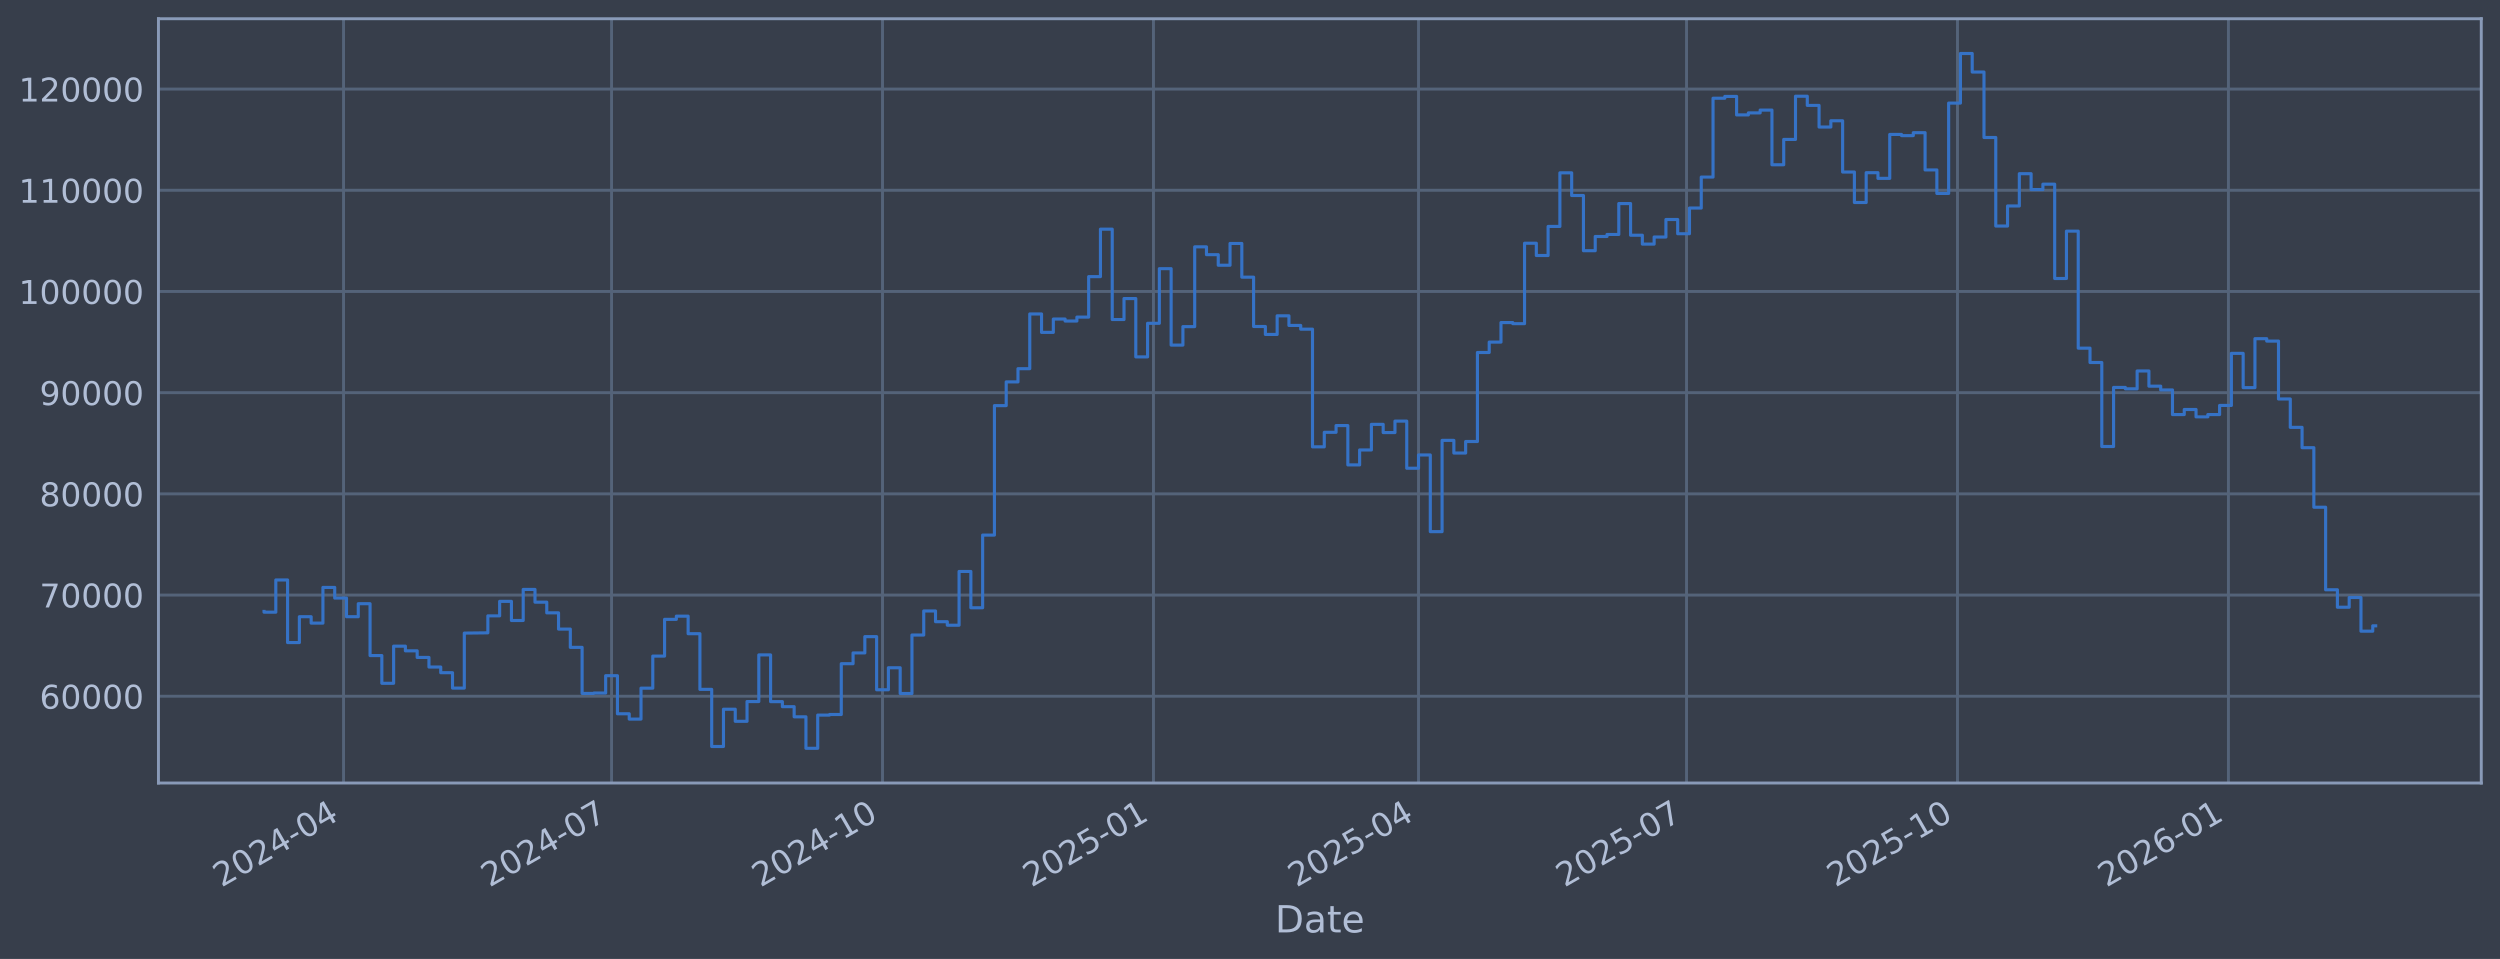
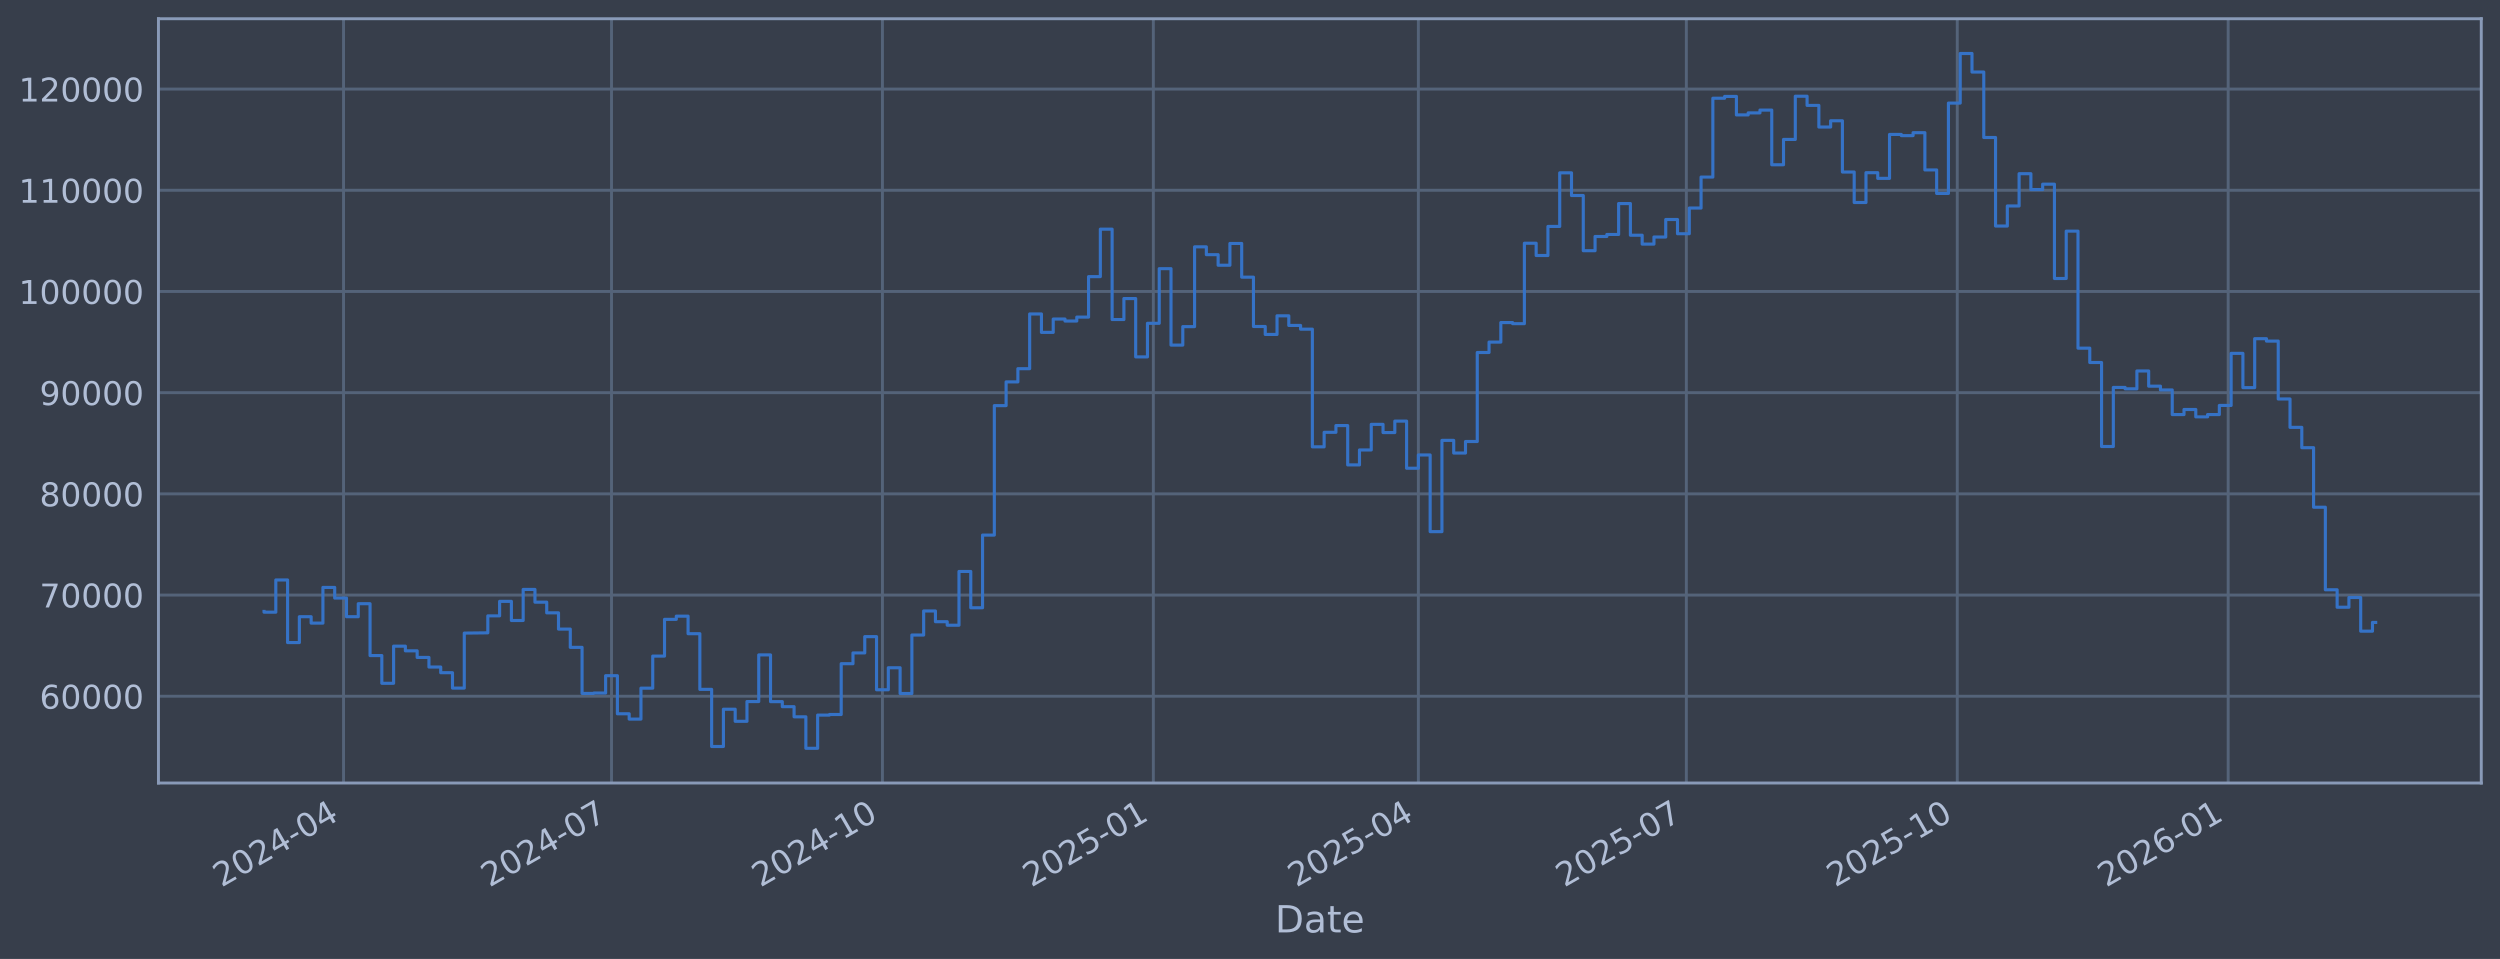
<svg xmlns="http://www.w3.org/2000/svg" xmlns:xlink="http://www.w3.org/1999/xlink" width="960.9pt" height="368.58pt" viewBox="0 0 960.9 368.58" version="1.1">
  <defs>
    <style type="text/css">*{stroke-linejoin: round; stroke-linecap: butt}</style>
  </defs>
  <g id="figure_1">
    <g id="patch_1">
      <path d="M 0 368.58  L 960.9 368.58  L 960.9 0  L 0 0  z " style="fill: #373e4b" />
    </g>
    <g id="axes_1">
      <g id="patch_2">
        <path d="M 60.901 300.96  L 953.701 300.96  L 953.701 7.2  L 60.901 7.2  z " style="fill: #373e4b" />
      </g>
      <g id="matplotlib.axis_1">
        <g id="xtick_1">
          <g id="line2d_1">
-             <path d="M 132.046 300.96  L 132.046 7.2  " clip-path="url(#pa2ec95e617)" style="fill: none; stroke: #546379; stroke-width: 1.12; stroke-linecap: square" />
+             <path d="M 132.042 300.96  L 132.042 7.2  " clip-path="url(#p243b0b7072)" style="fill: none; stroke: #546379; stroke-width: 1.12; stroke-linecap: square" />
          </g>
          <g id="line2d_2" />
          <g id="text_1">
-             <g style="fill: #b1bed6" transform="translate(85.1428 341.1745) rotate(-30) scale(0.126 -0.126)">
+             <g style="fill: #b1bed6" transform="translate(85.13884 341.1745) rotate(-30) scale(0.126 -0.126)">
              <defs>
                <path id="DejaVuSans-32" d="M 1228 531  L 3431 531  L 3431 0  L 469 0  L 469 531  Q 828 903 1448 1529  Q 2069 2156 2228 2338  Q 2531 2678 2651 2914  Q 2772 3150 2772 3378  Q 2772 3750 2511 3984  Q 2250 4219 1831 4219  Q 1534 4219 1204 4116  Q 875 4013 500 3803  L 500 4441  Q 881 4594 1212 4672  Q 1544 4750 1819 4750  Q 2544 4750 2975 4387  Q 3406 4025 3406 3419  Q 3406 3131 3298 2873  Q 3191 2616 2906 2266  Q 2828 2175 2409 1742  Q 1991 1309 1228 531  z " transform="scale(0.015625)" />
                <path id="DejaVuSans-30" d="M 2034 4250  Q 1547 4250 1301 3770  Q 1056 3291 1056 2328  Q 1056 1369 1301 889  Q 1547 409 2034 409  Q 2525 409 2770 889  Q 3016 1369 3016 2328  Q 3016 3291 2770 3770  Q 2525 4250 2034 4250  z M 2034 4750  Q 2819 4750 3233 4129  Q 3647 3509 3647 2328  Q 3647 1150 3233 529  Q 2819 -91 2034 -91  Q 1250 -91 836 529  Q 422 1150 422 2328  Q 422 3509 836 4129  Q 1250 4750 2034 4750  z " transform="scale(0.015625)" />
                <path id="DejaVuSans-34" d="M 2419 4116  L 825 1625  L 2419 1625  L 2419 4116  z M 2253 4666  L 3047 4666  L 3047 1625  L 3713 1625  L 3713 1100  L 3047 1100  L 3047 0  L 2419 0  L 2419 1100  L 313 1100  L 313 1709  L 2253 4666  z " transform="scale(0.015625)" />
                <path id="DejaVuSans-2d" d="M 313 2009  L 1997 2009  L 1997 1497  L 313 1497  L 313 2009  z " transform="scale(0.015625)" />
              </defs>
              <use xlink:href="#DejaVuSans-32" />
              <use xlink:href="#DejaVuSans-30" transform="translate(63.62305 0)" />
              <use xlink:href="#DejaVuSans-32" transform="translate(127.2461 0)" />
              <use xlink:href="#DejaVuSans-34" transform="translate(190.8691 0)" />
              <use xlink:href="#DejaVuSans-2d" transform="translate(254.4922 0)" />
              <use xlink:href="#DejaVuSans-30" transform="translate(290.5762 0)" />
              <use xlink:href="#DejaVuSans-34" transform="translate(354.1992 0)" />
            </g>
          </g>
        </g>
        <g id="xtick_2">
          <g id="line2d_3">
-             <path d="M 235.057 300.96  L 235.057 7.2  " clip-path="url(#pa2ec95e617)" style="fill: none; stroke: #546379; stroke-width: 1.12; stroke-linecap: square" />
+             <path d="M 235.04 300.96  L 235.04 7.2  " clip-path="url(#p243b0b7072)" style="fill: none; stroke: #546379; stroke-width: 1.12; stroke-linecap: square" />
          </g>
          <g id="line2d_4" />
          <g id="text_2">
-             <g style="fill: #b1bed6" transform="translate(188.154 341.1745) rotate(-30) scale(0.126 -0.126)">
+             <g style="fill: #b1bed6" transform="translate(188.1367 341.1745) rotate(-30) scale(0.126 -0.126)">
              <defs>
                <path id="DejaVuSans-37" d="M 525 4666  L 3525 4666  L 3525 4397  L 1831 0  L 1172 0  L 2766 4134  L 525 4134  L 525 4666  z " transform="scale(0.015625)" />
              </defs>
              <use xlink:href="#DejaVuSans-32" />
              <use xlink:href="#DejaVuSans-30" transform="translate(63.62305 0)" />
              <use xlink:href="#DejaVuSans-32" transform="translate(127.2461 0)" />
              <use xlink:href="#DejaVuSans-34" transform="translate(190.8691 0)" />
              <use xlink:href="#DejaVuSans-2d" transform="translate(254.4922 0)" />
              <use xlink:href="#DejaVuSans-30" transform="translate(290.5762 0)" />
              <use xlink:href="#DejaVuSans-37" transform="translate(354.1992 0)" />
            </g>
          </g>
        </g>
        <g id="xtick_3">
          <g id="line2d_5">
-             <path d="M 339.2 300.96  L 339.2 7.2  " clip-path="url(#pa2ec95e617)" style="fill: none; stroke: #546379; stroke-width: 1.12; stroke-linecap: square" />
+             <path d="M 339.17 300.96  L 339.17 7.2  " clip-path="url(#p243b0b7072)" style="fill: none; stroke: #546379; stroke-width: 1.12; stroke-linecap: square" />
          </g>
          <g id="line2d_6" />
          <g id="text_3">
-             <g style="fill: #b1bed6" transform="translate(292.2971 341.1745) rotate(-30) scale(0.126 -0.126)">
+             <g style="fill: #b1bed6" transform="translate(292.2664 341.1745) rotate(-30) scale(0.126 -0.126)">
              <defs>
                <path id="DejaVuSans-31" d="M 794 531  L 1825 531  L 1825 4091  L 703 3866  L 703 4441  L 1819 4666  L 2450 4666  L 2450 531  L 3481 531  L 3481 0  L 794 0  L 794 531  z " transform="scale(0.015625)" />
              </defs>
              <use xlink:href="#DejaVuSans-32" />
              <use xlink:href="#DejaVuSans-30" transform="translate(63.62305 0)" />
              <use xlink:href="#DejaVuSans-32" transform="translate(127.2461 0)" />
              <use xlink:href="#DejaVuSans-34" transform="translate(190.8691 0)" />
              <use xlink:href="#DejaVuSans-2d" transform="translate(254.4922 0)" />
              <use xlink:href="#DejaVuSans-31" transform="translate(290.5762 0)" />
              <use xlink:href="#DejaVuSans-30" transform="translate(354.1992 0)" />
            </g>
          </g>
        </g>
        <g id="xtick_4">
          <g id="line2d_7">
-             <path d="M 443.344 300.96  L 443.344 7.2  " clip-path="url(#pa2ec95e617)" style="fill: none; stroke: #546379; stroke-width: 1.12; stroke-linecap: square" />
+             <path d="M 443.299 300.96  L 443.299 7.2  " clip-path="url(#p243b0b7072)" style="fill: none; stroke: #546379; stroke-width: 1.12; stroke-linecap: square" />
          </g>
          <g id="line2d_8" />
          <g id="text_4">
-             <g style="fill: #b1bed6" transform="translate(396.4403 341.1745) rotate(-30) scale(0.126 -0.126)">
+             <g style="fill: #b1bed6" transform="translate(396.3961 341.1745) rotate(-30) scale(0.126 -0.126)">
              <defs>
                <path id="DejaVuSans-35" d="M 691 4666  L 3169 4666  L 3169 4134  L 1269 4134  L 1269 2991  Q 1406 3038 1543 3061  Q 1681 3084 1819 3084  Q 2600 3084 3056 2656  Q 3513 2228 3513 1497  Q 3513 744 3044 326  Q 2575 -91 1722 -91  Q 1428 -91 1123 -41  Q 819 9 494 109  L 494 744  Q 775 591 1075 516  Q 1375 441 1709 441  Q 2250 441 2565 725  Q 2881 1009 2881 1497  Q 2881 1984 2565 2268  Q 2250 2553 1709 2553  Q 1456 2553 1204 2497  Q 953 2441 691 2322  L 691 4666  z " transform="scale(0.015625)" />
              </defs>
              <use xlink:href="#DejaVuSans-32" />
              <use xlink:href="#DejaVuSans-30" transform="translate(63.62305 0)" />
              <use xlink:href="#DejaVuSans-32" transform="translate(127.2461 0)" />
              <use xlink:href="#DejaVuSans-35" transform="translate(190.8691 0)" />
              <use xlink:href="#DejaVuSans-2d" transform="translate(254.4922 0)" />
              <use xlink:href="#DejaVuSans-30" transform="translate(290.5762 0)" />
              <use xlink:href="#DejaVuSans-31" transform="translate(354.1992 0)" />
            </g>
          </g>
        </g>
        <g id="xtick_5">
          <g id="line2d_9">
-             <path d="M 545.223 300.96  L 545.223 7.2  " clip-path="url(#pa2ec95e617)" style="fill: none; stroke: #546379; stroke-width: 1.12; stroke-linecap: square" />
+             <path d="M 545.165 300.96  L 545.165 7.2  " clip-path="url(#p243b0b7072)" style="fill: none; stroke: #546379; stroke-width: 1.12; stroke-linecap: square" />
          </g>
          <g id="line2d_10" />
          <g id="text_5">
-             <g style="fill: #b1bed6" transform="translate(498.3195 341.1745) rotate(-30) scale(0.126 -0.126)">
+             <g style="fill: #b1bed6" transform="translate(498.2621 341.1745) rotate(-30) scale(0.126 -0.126)">
              <use xlink:href="#DejaVuSans-32" />
              <use xlink:href="#DejaVuSans-30" transform="translate(63.62305 0)" />
              <use xlink:href="#DejaVuSans-32" transform="translate(127.2461 0)" />
              <use xlink:href="#DejaVuSans-35" transform="translate(190.8691 0)" />
              <use xlink:href="#DejaVuSans-2d" transform="translate(254.4922 0)" />
              <use xlink:href="#DejaVuSans-30" transform="translate(290.5762 0)" />
              <use xlink:href="#DejaVuSans-34" transform="translate(354.1992 0)" />
            </g>
          </g>
        </g>
        <g id="xtick_6">
          <g id="line2d_11">
-             <path d="M 648.234 300.96  L 648.234 7.2  " clip-path="url(#pa2ec95e617)" style="fill: none; stroke: #546379; stroke-width: 1.12; stroke-linecap: square" />
+             <path d="M 648.163 300.96  L 648.163 7.2  " clip-path="url(#p243b0b7072)" style="fill: none; stroke: #546379; stroke-width: 1.12; stroke-linecap: square" />
          </g>
          <g id="line2d_12" />
          <g id="text_6">
-             <g style="fill: #b1bed6" transform="translate(601.3307 341.1745) rotate(-30) scale(0.126 -0.126)">
+             <g style="fill: #b1bed6" transform="translate(601.2599 341.1745) rotate(-30) scale(0.126 -0.126)">
              <use xlink:href="#DejaVuSans-32" />
              <use xlink:href="#DejaVuSans-30" transform="translate(63.62305 0)" />
              <use xlink:href="#DejaVuSans-32" transform="translate(127.2461 0)" />
              <use xlink:href="#DejaVuSans-35" transform="translate(190.8691 0)" />
              <use xlink:href="#DejaVuSans-2d" transform="translate(254.4922 0)" />
              <use xlink:href="#DejaVuSans-30" transform="translate(290.5762 0)" />
              <use xlink:href="#DejaVuSans-37" transform="translate(354.1992 0)" />
            </g>
          </g>
        </g>
        <g id="xtick_7">
          <g id="line2d_13">
-             <path d="M 752.377 300.96  L 752.377 7.2  " clip-path="url(#pa2ec95e617)" style="fill: none; stroke: #546379; stroke-width: 1.12; stroke-linecap: square" />
+             <path d="M 752.293 300.96  L 752.293 7.2  " clip-path="url(#p243b0b7072)" style="fill: none; stroke: #546379; stroke-width: 1.12; stroke-linecap: square" />
          </g>
          <g id="line2d_14" />
          <g id="text_7">
-             <g style="fill: #b1bed6" transform="translate(705.4739 341.1745) rotate(-30) scale(0.126 -0.126)">
+             <g style="fill: #b1bed6" transform="translate(705.3896 341.1745) rotate(-30) scale(0.126 -0.126)">
              <use xlink:href="#DejaVuSans-32" />
              <use xlink:href="#DejaVuSans-30" transform="translate(63.62305 0)" />
              <use xlink:href="#DejaVuSans-32" transform="translate(127.2461 0)" />
              <use xlink:href="#DejaVuSans-35" transform="translate(190.8691 0)" />
              <use xlink:href="#DejaVuSans-2d" transform="translate(254.4922 0)" />
              <use xlink:href="#DejaVuSans-31" transform="translate(290.5762 0)" />
              <use xlink:href="#DejaVuSans-30" transform="translate(354.1992 0)" />
            </g>
          </g>
        </g>
        <g id="xtick_8">
          <g id="line2d_15">
-             <path d="M 856.52 300.96  L 856.52 7.2  " clip-path="url(#pa2ec95e617)" style="fill: none; stroke: #546379; stroke-width: 1.12; stroke-linecap: square" />
+             <path d="M 856.423 300.96  L 856.423 7.2  " clip-path="url(#p243b0b7072)" style="fill: none; stroke: #546379; stroke-width: 1.12; stroke-linecap: square" />
          </g>
          <g id="line2d_16" />
          <g id="text_8">
-             <g style="fill: #b1bed6" transform="translate(809.617 341.1745) rotate(-30) scale(0.126 -0.126)">
+             <g style="fill: #b1bed6" transform="translate(809.5193 341.1745) rotate(-30) scale(0.126 -0.126)">
              <defs>
                <path id="DejaVuSans-36" d="M 2113 2584  Q 1688 2584 1439 2293  Q 1191 2003 1191 1497  Q 1191 994 1439 701  Q 1688 409 2113 409  Q 2538 409 2786 701  Q 3034 994 3034 1497  Q 3034 2003 2786 2293  Q 2538 2584 2113 2584  z M 3366 4563  L 3366 3988  Q 3128 4100 2886 4159  Q 2644 4219 2406 4219  Q 1781 4219 1451 3797  Q 1122 3375 1075 2522  Q 1259 2794 1537 2939  Q 1816 3084 2150 3084  Q 2853 3084 3261 2657  Q 3669 2231 3669 1497  Q 3669 778 3244 343  Q 2819 -91 2113 -91  Q 1303 -91 875 529  Q 447 1150 447 2328  Q 447 3434 972 4092  Q 1497 4750 2381 4750  Q 2619 4750 2861 4703  Q 3103 4656 3366 4563  z " transform="scale(0.015625)" />
              </defs>
              <use xlink:href="#DejaVuSans-32" />
              <use xlink:href="#DejaVuSans-30" transform="translate(63.62305 0)" />
              <use xlink:href="#DejaVuSans-32" transform="translate(127.2461 0)" />
              <use xlink:href="#DejaVuSans-36" transform="translate(190.8691 0)" />
              <use xlink:href="#DejaVuSans-2d" transform="translate(254.4922 0)" />
              <use xlink:href="#DejaVuSans-30" transform="translate(290.5762 0)" />
              <use xlink:href="#DejaVuSans-31" transform="translate(354.1992 0)" />
            </g>
          </g>
        </g>
        <g id="text_9">
          <g style="fill: #b1bed6" transform="translate(490.0914 358.3856) scale(0.144 -0.144)">
            <defs>
              <path id="DejaVuSans-44" d="M 1259 4147  L 1259 519  L 2022 519  Q 2988 519 3436 956  Q 3884 1394 3884 2338  Q 3884 3275 3436 3711  Q 2988 4147 2022 4147  L 1259 4147  z M 628 4666  L 1925 4666  Q 3281 4666 3915 4102  Q 4550 3538 4550 2338  Q 4550 1131 3912 565  Q 3275 0 1925 0  L 628 0  L 628 4666  z " transform="scale(0.015625)" />
              <path id="DejaVuSans-61" d="M 2194 1759  Q 1497 1759 1228 1600  Q 959 1441 959 1056  Q 959 750 1161 570  Q 1363 391 1709 391  Q 2188 391 2477 730  Q 2766 1069 2766 1631  L 2766 1759  L 2194 1759  z M 3341 1997  L 3341 0  L 2766 0  L 2766 531  Q 2569 213 2275 61  Q 1981 -91 1556 -91  Q 1019 -91 701 211  Q 384 513 384 1019  Q 384 1609 779 1909  Q 1175 2209 1959 2209  L 2766 2209  L 2766 2266  Q 2766 2663 2505 2880  Q 2244 3097 1772 3097  Q 1472 3097 1187 3025  Q 903 2953 641 2809  L 641 3341  Q 956 3463 1253 3523  Q 1550 3584 1831 3584  Q 2591 3584 2966 3190  Q 3341 2797 3341 1997  z " transform="scale(0.015625)" />
              <path id="DejaVuSans-74" d="M 1172 4494  L 1172 3500  L 2356 3500  L 2356 3053  L 1172 3053  L 1172 1153  Q 1172 725 1289 603  Q 1406 481 1766 481  L 2356 481  L 2356 0  L 1766 0  Q 1100 0 847 248  Q 594 497 594 1153  L 594 3053  L 172 3053  L 172 3500  L 594 3500  L 594 4494  L 1172 4494  z " transform="scale(0.015625)" />
              <path id="DejaVuSans-65" d="M 3597 1894  L 3597 1613  L 953 1613  Q 991 1019 1311 708  Q 1631 397 2203 397  Q 2534 397 2845 478  Q 3156 559 3463 722  L 3463 178  Q 3153 47 2828 -22  Q 2503 -91 2169 -91  Q 1331 -91 842 396  Q 353 884 353 1716  Q 353 2575 817 3079  Q 1281 3584 2069 3584  Q 2775 3584 3186 3129  Q 3597 2675 3597 1894  z M 3022 2063  Q 3016 2534 2758 2815  Q 2500 3097 2075 3097  Q 1594 3097 1305 2825  Q 1016 2553 972 2059  L 3022 2063  z " transform="scale(0.015625)" />
            </defs>
            <use xlink:href="#DejaVuSans-44" />
            <use xlink:href="#DejaVuSans-61" transform="translate(77.00195 0)" />
            <use xlink:href="#DejaVuSans-74" transform="translate(138.2812 0)" />
            <use xlink:href="#DejaVuSans-65" transform="translate(177.4902 0)" />
          </g>
        </g>
      </g>
      <g id="matplotlib.axis_2">
        <g id="ytick_1">
          <g id="line2d_17">
-             <path d="M 60.901 267.605  L 953.701 267.605  " clip-path="url(#pa2ec95e617)" style="fill: none; stroke: #546379; stroke-width: 1.12; stroke-linecap: square" />
+             <path d="M 60.901 267.605  L 953.701 267.605  " clip-path="url(#p243b0b7072)" style="fill: none; stroke: #546379; stroke-width: 1.12; stroke-linecap: square" />
          </g>
          <g id="line2d_18" />
          <g id="text_10">
            <g style="fill: #b1bed6" transform="translate(15.21675 272.3918) scale(0.126 -0.126)">
              <use xlink:href="#DejaVuSans-36" />
              <use xlink:href="#DejaVuSans-30" transform="translate(63.62305 0)" />
              <use xlink:href="#DejaVuSans-30" transform="translate(127.2461 0)" />
              <use xlink:href="#DejaVuSans-30" transform="translate(190.8691 0)" />
              <use xlink:href="#DejaVuSans-30" transform="translate(254.4922 0)" />
            </g>
          </g>
        </g>
        <g id="ytick_2">
          <g id="line2d_19">
-             <path d="M 60.901 228.711  L 953.701 228.711  " clip-path="url(#pa2ec95e617)" style="fill: none; stroke: #546379; stroke-width: 1.12; stroke-linecap: square" />
+             <path d="M 60.901 228.711  L 953.701 228.711  " clip-path="url(#p243b0b7072)" style="fill: none; stroke: #546379; stroke-width: 1.12; stroke-linecap: square" />
          </g>
          <g id="line2d_20" />
          <g id="text_11">
            <g style="fill: #b1bed6" transform="translate(15.21675 233.4979) scale(0.126 -0.126)">
              <use xlink:href="#DejaVuSans-37" />
              <use xlink:href="#DejaVuSans-30" transform="translate(63.62305 0)" />
              <use xlink:href="#DejaVuSans-30" transform="translate(127.2461 0)" />
              <use xlink:href="#DejaVuSans-30" transform="translate(190.8691 0)" />
              <use xlink:href="#DejaVuSans-30" transform="translate(254.4922 0)" />
            </g>
          </g>
        </g>
        <g id="ytick_3">
          <g id="line2d_21">
-             <path d="M 60.901 189.817  L 953.701 189.817  " clip-path="url(#pa2ec95e617)" style="fill: none; stroke: #546379; stroke-width: 1.12; stroke-linecap: square" />
+             <path d="M 60.901 189.817  L 953.701 189.817  " clip-path="url(#p243b0b7072)" style="fill: none; stroke: #546379; stroke-width: 1.12; stroke-linecap: square" />
          </g>
          <g id="line2d_22" />
          <g id="text_12">
            <g style="fill: #b1bed6" transform="translate(15.21675 194.604) scale(0.126 -0.126)">
              <defs>
                <path id="DejaVuSans-38" d="M 2034 2216  Q 1584 2216 1326 1975  Q 1069 1734 1069 1313  Q 1069 891 1326 650  Q 1584 409 2034 409  Q 2484 409 2743 651  Q 3003 894 3003 1313  Q 3003 1734 2745 1975  Q 2488 2216 2034 2216  z M 1403 2484  Q 997 2584 770 2862  Q 544 3141 544 3541  Q 544 4100 942 4425  Q 1341 4750 2034 4750  Q 2731 4750 3128 4425  Q 3525 4100 3525 3541  Q 3525 3141 3298 2862  Q 3072 2584 2669 2484  Q 3125 2378 3379 2068  Q 3634 1759 3634 1313  Q 3634 634 3220 271  Q 2806 -91 2034 -91  Q 1263 -91 848 271  Q 434 634 434 1313  Q 434 1759 690 2068  Q 947 2378 1403 2484  z M 1172 3481  Q 1172 3119 1398 2916  Q 1625 2713 2034 2713  Q 2441 2713 2670 2916  Q 2900 3119 2900 3481  Q 2900 3844 2670 4047  Q 2441 4250 2034 4250  Q 1625 4250 1398 4047  Q 1172 3844 1172 3481  z " transform="scale(0.015625)" />
              </defs>
              <use xlink:href="#DejaVuSans-38" />
              <use xlink:href="#DejaVuSans-30" transform="translate(63.62305 0)" />
              <use xlink:href="#DejaVuSans-30" transform="translate(127.2461 0)" />
              <use xlink:href="#DejaVuSans-30" transform="translate(190.8691 0)" />
              <use xlink:href="#DejaVuSans-30" transform="translate(254.4922 0)" />
            </g>
          </g>
        </g>
        <g id="ytick_4">
          <g id="line2d_23">
-             <path d="M 60.901 150.923  L 953.701 150.923  " clip-path="url(#pa2ec95e617)" style="fill: none; stroke: #546379; stroke-width: 1.12; stroke-linecap: square" />
+             <path d="M 60.901 150.923  L 953.701 150.923  " clip-path="url(#p243b0b7072)" style="fill: none; stroke: #546379; stroke-width: 1.12; stroke-linecap: square" />
          </g>
          <g id="line2d_24" />
          <g id="text_13">
            <g style="fill: #b1bed6" transform="translate(15.21675 155.7101) scale(0.126 -0.126)">
              <defs>
                <path id="DejaVuSans-39" d="M 703 97  L 703 672  Q 941 559 1184 500  Q 1428 441 1663 441  Q 2288 441 2617 861  Q 2947 1281 2994 2138  Q 2813 1869 2534 1725  Q 2256 1581 1919 1581  Q 1219 1581 811 2004  Q 403 2428 403 3163  Q 403 3881 828 4315  Q 1253 4750 1959 4750  Q 2769 4750 3195 4129  Q 3622 3509 3622 2328  Q 3622 1225 3098 567  Q 2575 -91 1691 -91  Q 1453 -91 1209 -44  Q 966 3 703 97  z M 1959 2075  Q 2384 2075 2632 2365  Q 2881 2656 2881 3163  Q 2881 3666 2632 3958  Q 2384 4250 1959 4250  Q 1534 4250 1286 3958  Q 1038 3666 1038 3163  Q 1038 2656 1286 2365  Q 1534 2075 1959 2075  z " transform="scale(0.015625)" />
              </defs>
              <use xlink:href="#DejaVuSans-39" />
              <use xlink:href="#DejaVuSans-30" transform="translate(63.62305 0)" />
              <use xlink:href="#DejaVuSans-30" transform="translate(127.2461 0)" />
              <use xlink:href="#DejaVuSans-30" transform="translate(190.8691 0)" />
              <use xlink:href="#DejaVuSans-30" transform="translate(254.4922 0)" />
            </g>
          </g>
        </g>
        <g id="ytick_5">
          <g id="line2d_25">
-             <path d="M 60.901 112.029  L 953.701 112.029  " clip-path="url(#pa2ec95e617)" style="fill: none; stroke: #546379; stroke-width: 1.12; stroke-linecap: square" />
+             <path d="M 60.901 112.029  L 953.701 112.029  " clip-path="url(#p243b0b7072)" style="fill: none; stroke: #546379; stroke-width: 1.12; stroke-linecap: square" />
          </g>
          <g id="line2d_26" />
          <g id="text_14">
            <g style="fill: #b1bed6" transform="translate(7.2 116.8162) scale(0.126 -0.126)">
              <use xlink:href="#DejaVuSans-31" />
              <use xlink:href="#DejaVuSans-30" transform="translate(63.62305 0)" />
              <use xlink:href="#DejaVuSans-30" transform="translate(127.2461 0)" />
              <use xlink:href="#DejaVuSans-30" transform="translate(190.8691 0)" />
              <use xlink:href="#DejaVuSans-30" transform="translate(254.4922 0)" />
              <use xlink:href="#DejaVuSans-30" transform="translate(318.1152 0)" />
            </g>
          </g>
        </g>
        <g id="ytick_6">
          <g id="line2d_27">
-             <path d="M 60.901 73.135  L 953.701 73.135  " clip-path="url(#pa2ec95e617)" style="fill: none; stroke: #546379; stroke-width: 1.12; stroke-linecap: square" />
+             <path d="M 60.901 73.135  L 953.701 73.135  " clip-path="url(#p243b0b7072)" style="fill: none; stroke: #546379; stroke-width: 1.12; stroke-linecap: square" />
          </g>
          <g id="line2d_28" />
          <g id="text_15">
            <g style="fill: #b1bed6" transform="translate(7.2 77.92225) scale(0.126 -0.126)">
              <use xlink:href="#DejaVuSans-31" />
              <use xlink:href="#DejaVuSans-31" transform="translate(63.62305 0)" />
              <use xlink:href="#DejaVuSans-30" transform="translate(127.2461 0)" />
              <use xlink:href="#DejaVuSans-30" transform="translate(190.8691 0)" />
              <use xlink:href="#DejaVuSans-30" transform="translate(254.4922 0)" />
              <use xlink:href="#DejaVuSans-30" transform="translate(318.1152 0)" />
            </g>
          </g>
        </g>
        <g id="ytick_7">
          <g id="line2d_29">
-             <path d="M 60.901 34.241  L 953.701 34.241  " clip-path="url(#pa2ec95e617)" style="fill: none; stroke: #546379; stroke-width: 1.12; stroke-linecap: square" />
+             <path d="M 60.901 34.241  L 953.701 34.241  " clip-path="url(#p243b0b7072)" style="fill: none; stroke: #546379; stroke-width: 1.12; stroke-linecap: square" />
          </g>
          <g id="line2d_30" />
          <g id="text_16">
            <g style="fill: #b1bed6" transform="translate(7.2 39.02834) scale(0.126 -0.126)">
              <use xlink:href="#DejaVuSans-31" />
              <use xlink:href="#DejaVuSans-32" transform="translate(63.62305 0)" />
              <use xlink:href="#DejaVuSans-30" transform="translate(127.2461 0)" />
              <use xlink:href="#DejaVuSans-30" transform="translate(190.8691 0)" />
              <use xlink:href="#DejaVuSans-30" transform="translate(254.4922 0)" />
              <use xlink:href="#DejaVuSans-30" transform="translate(318.1152 0)" />
            </g>
          </g>
        </g>
      </g>
      <g id="line2d_31">
-         <path d="M 101.482 235.021  L 101.482 235.296  L 106.01 235.296  L 106.01 222.919  L 110.538 222.919  L 110.538 246.977  L 115.066 246.977  L 115.066 237.045  L 119.594 237.045  L 119.594 239.499  L 124.122 239.499  L 124.122 225.776  L 128.65 225.776  L 128.65 229.873  L 133.178 229.873  L 133.178 237.044  L 137.706 237.044  L 137.706 232.049  L 142.234 232.049  L 142.234 251.97  L 146.762 251.97  L 146.762 262.624  L 151.29 262.624  L 151.29 248.353  L 155.818 248.353  L 155.818 250.156  L 160.346 250.156  L 160.346 252.698  L 164.874 252.698  L 164.874 256.383  L 169.402 256.383  L 169.402 258.568  L 173.93 258.568  L 173.93 264.471  L 178.458 264.471  L 178.458 243.338  L 187.514 243.234  L 187.514 236.714  L 192.042 236.714  L 192.042 231.145  L 196.57 231.145  L 196.57 238.493  L 201.098 238.493  L 201.098 226.559  L 205.625 226.559  L 205.625 231.442  L 210.153 231.442  L 210.153 235.557  L 214.681 235.557  L 214.681 241.791  L 219.209 241.791  L 219.209 248.818  L 223.737 248.818  L 223.737 266.518  L 228.265 266.518  L 228.265 266.377  L 232.793 266.377  L 232.793 259.716  L 237.321 259.716  L 237.321 274.352  L 241.849 274.352  L 241.849 276.383  L 246.377 276.383  L 246.377 264.5  L 250.905 264.5  L 250.905 252.169  L 255.433 252.169  L 255.433 238.056  L 259.961 238.056  L 259.961 236.821  L 264.489 236.821  L 264.489 243.568  L 269.017 243.568  L 269.017 264.973  L 273.545 264.973  L 273.545 286.922  L 278.073 286.922  L 278.073 272.595  L 282.601 272.595  L 282.601 277.237  L 287.129 277.237  L 287.129 269.643  L 291.657 269.643  L 291.657 251.728  L 296.185 251.728  L 296.185 269.679  L 300.713 269.679  L 300.713 271.615  L 305.241 271.615  L 305.241 275.513  L 309.769 275.513  L 309.769 287.607  L 314.297 287.607  L 314.297 274.853  L 318.825 274.853  L 318.825 274.625  L 323.353 274.625  L 323.353 255.107  L 327.881 255.107  L 327.881 250.962  L 332.408 250.962  L 332.408 244.702  L 336.936 244.702  L 336.936 265.118  L 341.464 265.118  L 341.464 256.656  L 345.992 256.656  L 345.992 266.558  L 350.52 266.558  L 350.52 244.08  L 355.048 244.08  L 355.048 234.832  L 359.576 234.832  L 359.576 238.947  L 364.104 238.947  L 364.104 240.306  L 368.632 240.306  L 368.632 219.649  L 373.16 219.649  L 373.16 233.595  L 377.688 233.595  L 377.688 205.661  L 382.216 205.661  L 382.216 155.902  L 386.744 155.902  L 386.744 146.788  L 391.272 146.788  L 391.272 141.707  L 395.8 141.707  L 395.8 120.675  L 400.328 120.675  L 400.328 127.754  L 404.856 127.754  L 404.856 122.633  L 409.384 122.633  L 409.384 123.388  L 413.912 123.388  L 413.912 121.887  L 418.44 121.887  L 418.44 106.321  L 422.968 106.321  L 422.968 88.086  L 427.496 88.086  L 427.496 122.816  L 432.024 122.816  L 432.024 114.751  L 436.552 114.751  L 436.552 137.169  L 441.08 137.169  L 441.08 124.267  L 445.608 124.267  L 445.608 103.265  L 450.136 103.265  L 450.136 132.633  L 454.664 132.633  L 454.664 125.536  L 459.191 125.536  L 459.191 94.881  L 463.719 94.881  L 463.719 97.883  L 468.247 97.883  L 468.247 101.945  L 472.775 101.945  L 472.775 93.578  L 477.303 93.578  L 477.303 106.527  L 481.831 106.527  L 481.831 125.484  L 486.359 125.484  L 486.359 128.551  L 490.887 128.551  L 490.887 121.388  L 495.415 121.388  L 495.415 125.087  L 499.943 125.087  L 499.943 126.518  L 504.471 126.518  L 504.471 171.747  L 508.999 171.747  L 508.999 166.163  L 513.527 166.163  L 513.527 163.581  L 518.055 163.581  L 518.055 178.696  L 522.583 178.696  L 522.583 172.939  L 527.111 172.939  L 527.111 163.106  L 531.639 163.106  L 531.639 166.259  L 536.167 166.259  L 536.167 161.861  L 540.695 161.861  L 540.695 179.972  L 545.223 179.972  L 545.223 174.874  L 549.751 174.874  L 549.751 204.338  L 554.279 204.338  L 554.279 169.268  L 558.807 169.268  L 558.807 174.129  L 563.335 174.129  L 563.335 169.699  L 567.863 169.699  L 567.863 135.479  L 572.391 135.479  L 572.391 131.483  L 576.919 131.483  L 576.919 123.981  L 581.446 123.981  L 581.446 124.404  L 585.974 124.404  L 585.974 93.491  L 590.502 93.491  L 590.502 98.213  L 595.03 98.213  L 595.03 87.041  L 599.558 87.041  L 599.558 66.437  L 604.086 66.437  L 604.086 75.153  L 608.614 75.153  L 608.614 96.364  L 613.142 96.364  L 613.142 90.892  L 617.67 90.892  L 617.67 90.12  L 622.198 90.12  L 622.198 78.236  L 626.726 78.236  L 626.726 90.409  L 631.254 90.409  L 631.254 93.825  L 635.782 93.825  L 635.782 91.103  L 640.31 91.103  L 640.31 84.374  L 644.838 84.374  L 644.838 89.837  L 649.366 89.837  L 649.366 79.968  L 653.894 79.968  L 653.894 68.059  L 658.422 68.059  L 658.422 37.76  L 662.95 37.76  L 662.95 37.054  L 667.478 37.054  L 667.478 44.172  L 672.006 44.172  L 672.006 43.388  L 676.534 43.388  L 676.534 42.31  L 681.062 42.31  L 681.062 63.327  L 685.59 63.327  L 685.59 53.593  L 690.118 53.593  L 690.118 36.982  L 694.646 36.982  L 694.646 40.511  L 699.174 40.511  L 699.174 48.822  L 703.702 48.822  L 703.702 46.427  L 708.229 46.427  L 708.229 66.121  L 712.757 66.121  L 712.757 77.838  L 717.285 77.838  L 717.285 66.377  L 721.813 66.377  L 721.813 68.563  L 726.341 68.563  L 726.341 51.675  L 730.869 51.675  L 730.869 52.123  L 735.397 52.123  L 735.397 50.999  L 739.925 50.999  L 739.925 65.316  L 744.453 65.316  L 744.453 74.345  L 748.981 74.345  L 748.981 39.618  L 753.509 39.618  L 753.509 20.553  L 758.037 20.553  L 758.037 27.69  L 762.565 27.69  L 762.565 52.846  L 767.093 52.846  L 767.093 86.88  L 771.621 86.88  L 771.621 79.171  L 776.149 79.171  L 776.149 66.766  L 780.677 66.766  L 780.677 72.869  L 785.205 72.869  L 785.205 70.794  L 789.733 70.794  L 789.733 107.041  L 794.261 107.041  L 794.261 88.839  L 798.789 88.839  L 798.789 133.813  L 803.317 133.813  L 803.317 139.336  L 807.845 139.336  L 807.845 171.624  L 812.373 171.624  L 812.373 148.91  L 816.901 148.91  L 816.901 149.459  L 821.429 149.459  L 821.429 142.592  L 825.957 142.592  L 825.957 148.42  L 830.485 148.42  L 830.485 149.875  L 835.012 149.875  L 835.012 159.342  L 839.54 159.342  L 839.54 157.39  L 844.068 157.39  L 844.068 160.227  L 848.596 160.227  L 848.596 159.343  L 853.124 159.343  L 853.124 155.843  L 857.652 155.843  L 857.652 135.823  L 862.18 135.823  L 862.18 148.995  L 866.708 148.995  L 866.708 130.178  L 871.236 130.178  L 871.236 131.095  L 875.764 131.095  L 875.764 153.355  L 880.292 153.355  L 880.292 164.26  L 884.82 164.26  L 884.82 172.068  L 889.348 172.068  L 889.348 194.952  L 893.876 194.952  L 893.876 226.687  L 898.404 226.687  L 898.404 233.401  L 902.932 233.401  L 902.932 229.665  L 907.46 229.665  L 907.46 242.605  L 911.988 242.605  L 911.988 240.535  L 913.119 240.535  L 913.119 240.535  " clip-path="url(#pa2ec95e617)" style="fill: none; stroke: #3572c6; stroke-width: 1.2; stroke-linecap: square" />
+         <path d="M 101.482 235.021  L 101.482 235.296  L 106.01 235.296  L 106.01 222.919  L 110.537 222.919  L 110.537 246.977  L 115.064 246.977  L 115.064 237.045  L 119.592 237.045  L 119.592 239.499  L 124.119 239.499  L 124.119 225.776  L 128.647 225.776  L 128.647 229.873  L 133.174 229.873  L 133.174 237.044  L 137.701 237.044  L 137.701 232.049  L 142.229 232.049  L 142.229 251.97  L 146.756 251.97  L 146.756 262.624  L 151.283 262.624  L 151.283 248.353  L 155.811 248.353  L 155.811 250.156  L 160.338 250.156  L 160.338 252.698  L 164.866 252.698  L 164.866 256.383  L 169.393 256.383  L 169.393 258.568  L 173.92 258.568  L 173.92 264.471  L 178.448 264.471  L 178.448 243.338  L 187.502 243.234  L 187.502 236.714  L 192.03 236.714  L 192.03 231.145  L 196.557 231.145  L 196.557 238.493  L 201.085 238.493  L 201.085 226.559  L 205.612 226.559  L 205.612 231.442  L 210.139 231.442  L 210.139 235.557  L 214.667 235.557  L 214.667 241.791  L 219.194 241.791  L 219.194 248.818  L 223.722 248.818  L 223.722 266.518  L 228.249 266.518  L 228.249 266.377  L 232.776 266.377  L 232.776 259.716  L 237.304 259.716  L 237.304 274.352  L 241.831 274.352  L 241.831 276.383  L 246.358 276.383  L 246.358 264.5  L 250.886 264.5  L 250.886 252.169  L 255.413 252.169  L 255.413 238.056  L 259.941 238.056  L 259.941 236.821  L 264.468 236.821  L 264.468 243.568  L 268.995 243.568  L 268.995 264.973  L 273.523 264.973  L 273.523 286.922  L 278.05 286.922  L 278.05 272.595  L 282.577 272.595  L 282.577 277.237  L 287.105 277.237  L 287.105 269.643  L 291.632 269.643  L 291.632 251.728  L 296.16 251.728  L 296.16 269.679  L 300.687 269.679  L 300.687 271.615  L 305.214 271.615  L 305.214 275.513  L 309.742 275.513  L 309.742 287.607  L 314.269 287.607  L 314.269 274.853  L 318.796 274.853  L 318.796 274.625  L 323.324 274.625  L 323.324 255.107  L 327.851 255.107  L 327.851 250.962  L 332.379 250.962  L 332.379 244.702  L 336.906 244.702  L 336.906 265.118  L 341.433 265.118  L 341.433 256.656  L 345.961 256.656  L 345.961 266.558  L 350.488 266.558  L 350.488 244.08  L 355.015 244.08  L 355.015 234.832  L 359.543 234.832  L 359.543 238.947  L 364.07 238.947  L 364.07 240.306  L 368.598 240.306  L 368.598 219.649  L 373.125 219.649  L 373.125 233.595  L 377.652 233.595  L 377.652 205.661  L 382.18 205.661  L 382.18 155.902  L 386.707 155.902  L 386.707 146.788  L 391.234 146.788  L 391.234 141.707  L 395.762 141.707  L 395.762 120.675  L 400.289 120.675  L 400.289 127.754  L 404.817 127.754  L 404.817 122.633  L 409.344 122.633  L 409.344 123.388  L 413.871 123.388  L 413.871 121.887  L 418.399 121.887  L 418.399 106.321  L 422.926 106.321  L 422.926 88.086  L 427.454 88.086  L 427.454 122.816  L 431.981 122.816  L 431.981 114.751  L 436.508 114.751  L 436.508 137.169  L 441.036 137.169  L 441.036 124.267  L 445.563 124.267  L 445.563 103.265  L 450.09 103.265  L 450.09 132.633  L 454.618 132.633  L 454.618 125.536  L 459.145 125.536  L 459.145 94.881  L 463.673 94.881  L 463.673 97.883  L 468.2 97.883  L 468.2 101.945  L 472.727 101.945  L 472.727 93.578  L 477.255 93.578  L 477.255 106.527  L 481.782 106.527  L 481.782 125.484  L 486.309 125.484  L 486.309 128.551  L 490.837 128.551  L 490.837 121.388  L 495.364 121.388  L 495.364 125.087  L 499.892 125.087  L 499.892 126.518  L 504.419 126.518  L 504.419 171.747  L 508.946 171.747  L 508.946 166.163  L 513.474 166.163  L 513.474 163.581  L 518.001 163.581  L 518.001 178.696  L 522.528 178.696  L 522.528 172.939  L 527.056 172.939  L 527.056 163.106  L 531.583 163.106  L 531.583 166.259  L 536.111 166.259  L 536.111 161.861  L 540.638 161.861  L 540.638 179.972  L 545.165 179.972  L 545.165 174.874  L 549.693 174.874  L 549.693 204.338  L 554.22 204.338  L 554.22 169.268  L 558.747 169.268  L 558.747 174.129  L 563.275 174.129  L 563.275 169.699  L 567.802 169.699  L 567.802 135.479  L 572.33 135.479  L 572.33 131.483  L 576.857 131.483  L 576.857 123.981  L 581.384 123.981  L 581.384 124.404  L 585.912 124.404  L 585.912 93.491  L 590.439 93.491  L 590.439 98.213  L 594.966 98.213  L 594.966 87.041  L 599.494 87.041  L 599.494 66.437  L 604.021 66.437  L 604.021 75.153  L 608.549 75.153  L 608.549 96.364  L 613.076 96.364  L 613.076 90.892  L 617.603 90.892  L 617.603 90.12  L 622.131 90.12  L 622.131 78.236  L 626.658 78.236  L 626.658 90.409  L 631.186 90.409  L 631.186 93.825  L 635.713 93.825  L 635.713 91.103  L 640.24 91.103  L 640.24 84.374  L 644.768 84.374  L 644.768 89.837  L 649.295 89.837  L 649.295 79.968  L 653.822 79.968  L 653.822 68.059  L 658.35 68.059  L 658.35 37.76  L 662.877 37.76  L 662.877 37.054  L 667.405 37.054  L 667.405 44.172  L 671.932 44.172  L 671.932 43.388  L 676.459 43.388  L 676.459 42.31  L 680.987 42.31  L 680.987 63.327  L 685.514 63.327  L 685.514 53.593  L 690.041 53.593  L 690.041 36.982  L 694.569 36.982  L 694.569 40.511  L 699.096 40.511  L 699.096 48.822  L 703.624 48.822  L 703.624 46.427  L 708.151 46.427  L 708.151 66.121  L 712.678 66.121  L 712.678 77.838  L 717.206 77.838  L 717.206 66.377  L 721.733 66.377  L 721.733 68.563  L 726.26 68.563  L 726.26 51.675  L 730.788 51.675  L 730.788 52.123  L 735.315 52.123  L 735.315 50.999  L 739.843 50.999  L 739.843 65.316  L 744.37 65.316  L 744.37 74.345  L 748.897 74.345  L 748.897 39.618  L 753.425 39.618  L 753.425 20.553  L 757.952 20.553  L 757.952 27.69  L 762.479 27.69  L 762.479 52.846  L 767.007 52.846  L 767.007 86.88  L 771.534 86.88  L 771.534 79.171  L 776.062 79.171  L 776.062 66.766  L 780.589 66.766  L 780.589 72.869  L 785.116 72.869  L 785.116 70.794  L 789.644 70.794  L 789.644 107.041  L 794.171 107.041  L 794.171 88.839  L 798.698 88.839  L 798.698 133.813  L 803.226 133.813  L 803.226 139.336  L 807.753 139.336  L 807.753 171.624  L 812.281 171.624  L 812.281 148.91  L 816.808 148.91  L 816.808 149.459  L 821.335 149.459  L 821.335 142.592  L 825.863 142.592  L 825.863 148.42  L 830.39 148.42  L 830.39 149.875  L 834.918 149.875  L 834.918 159.342  L 839.445 159.342  L 839.445 157.39  L 843.972 157.39  L 843.972 160.227  L 848.5 160.227  L 848.5 159.343  L 853.027 159.343  L 853.027 155.843  L 857.554 155.843  L 857.554 135.823  L 862.082 135.823  L 862.082 148.995  L 866.609 148.995  L 866.609 130.178  L 871.137 130.178  L 871.137 131.095  L 875.664 131.095  L 875.664 153.355  L 880.191 153.355  L 880.191 164.26  L 884.719 164.26  L 884.719 172.068  L 889.246 172.068  L 889.246 194.952  L 893.773 194.952  L 893.773 226.687  L 898.301 226.687  L 898.301 233.401  L 902.828 233.401  L 902.828 229.665  L 907.356 229.665  L 907.356 242.605  L 911.883 242.605  L 911.883 239.228  L 913.119 239.228  L 913.119 239.228  " clip-path="url(#p243b0b7072)" style="fill: none; stroke: #3572c6; stroke-width: 1.2; stroke-linecap: square" />
      </g>
      <g id="patch_3">
        <path d="M 60.901 300.96  L 60.901 7.2  " style="fill: none; stroke: #899ab8; stroke-width: 1.12; stroke-linejoin: miter; stroke-linecap: square" />
      </g>
      <g id="patch_4">
        <path d="M 953.701 300.96  L 953.701 7.2  " style="fill: none; stroke: #899ab8; stroke-width: 1.12; stroke-linejoin: miter; stroke-linecap: square" />
      </g>
      <g id="patch_5">
        <path d="M 60.901 300.96  L 953.701 300.96  " style="fill: none; stroke: #899ab8; stroke-width: 1.12; stroke-linejoin: miter; stroke-linecap: square" />
      </g>
      <g id="patch_6">
        <path d="M 60.901 7.2  L 953.701 7.2  " style="fill: none; stroke: #899ab8; stroke-width: 1.12; stroke-linejoin: miter; stroke-linecap: square" />
      </g>
    </g>
  </g>
  <defs>
-     <clipPath id="pa2ec95e617">
+     <clipPath id="p243b0b7072">
      <rect x="60.901" y="7.2" width="892.8" height="293.76" />
    </clipPath>
  </defs>
</svg>
